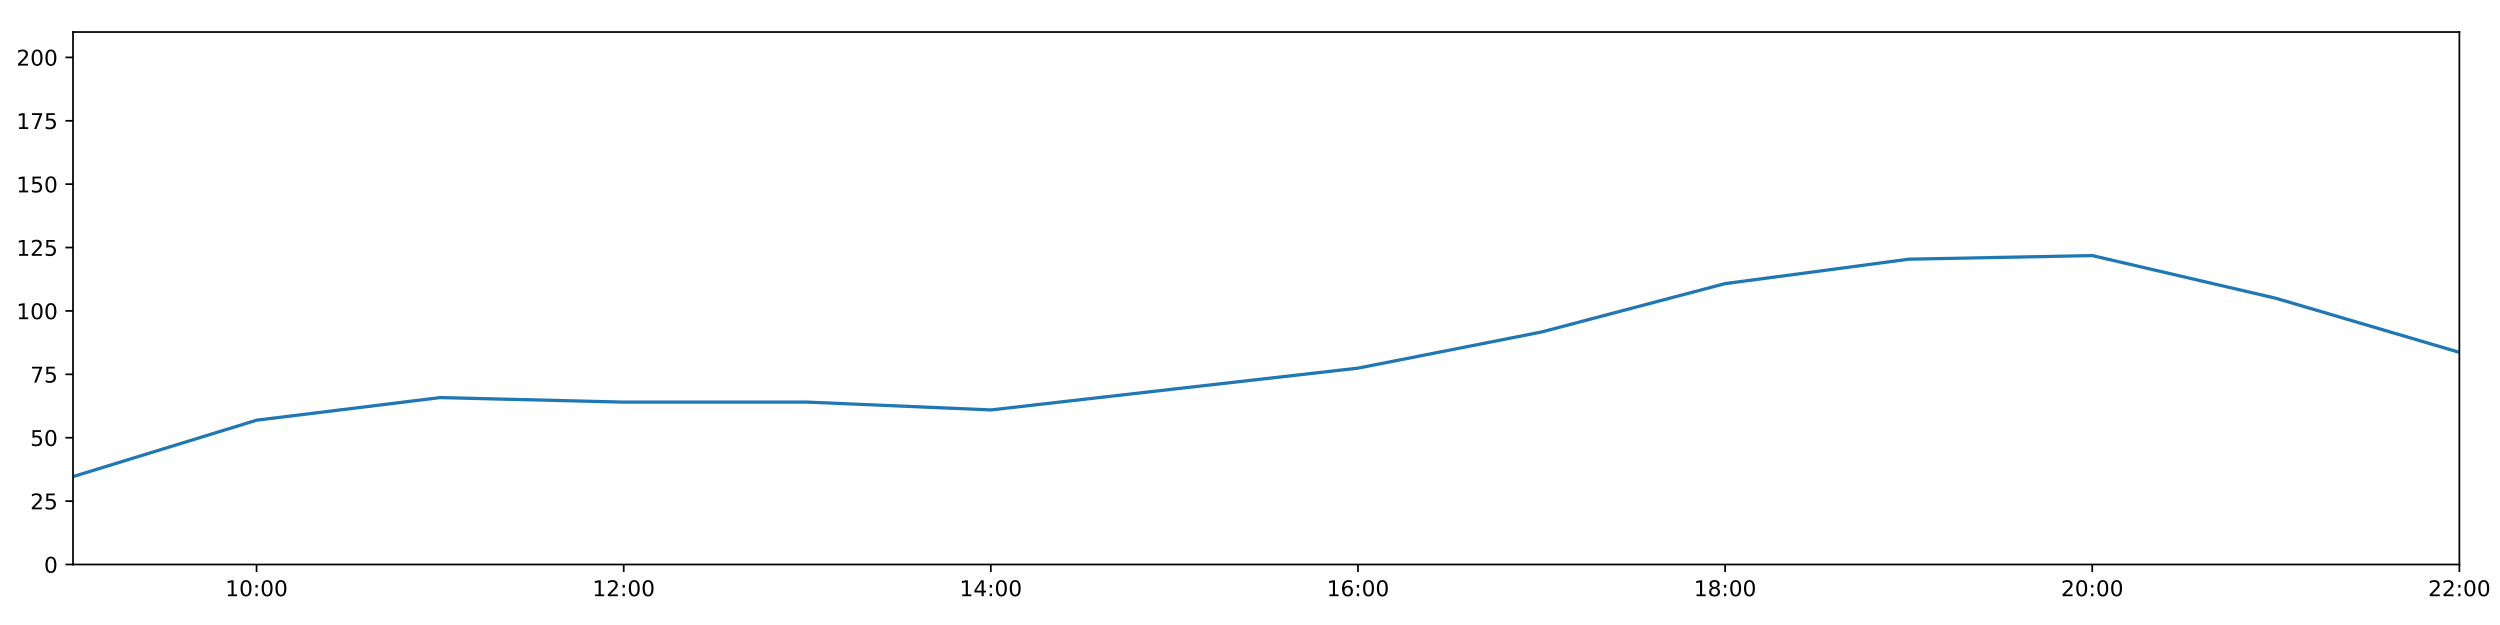
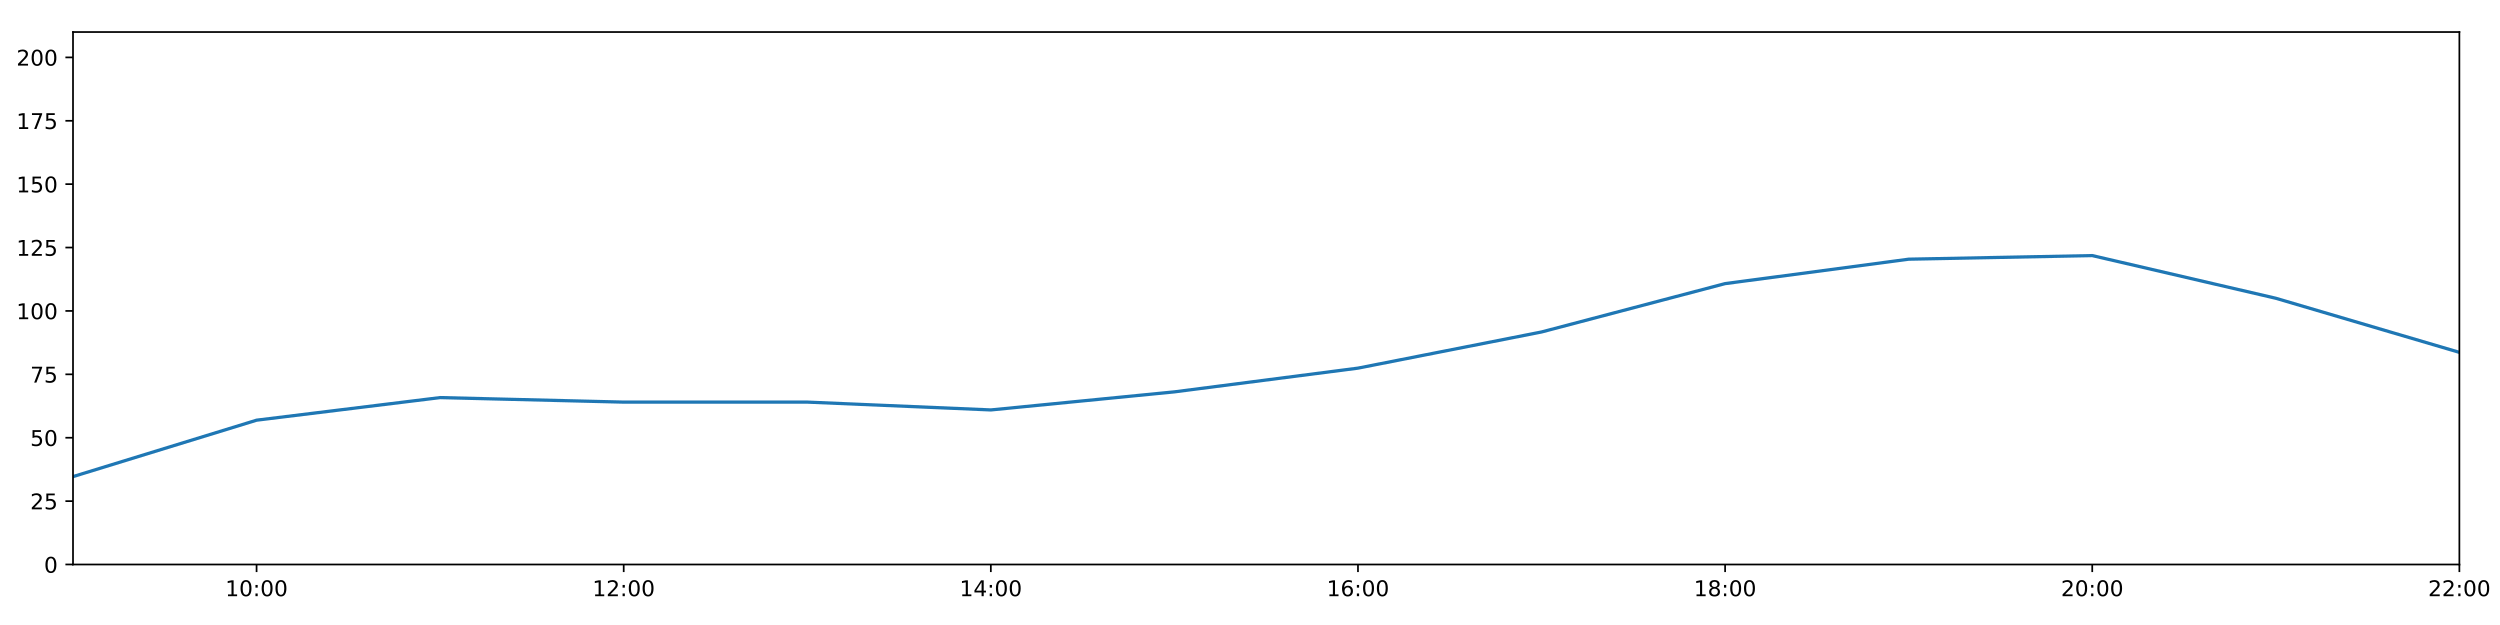
<svg xmlns="http://www.w3.org/2000/svg" xmlns:xlink="http://www.w3.org/1999/xlink" height="288pt" version="1.1" viewBox="0 0 1152 288" width="1152pt">
  <defs>
    <style type="text/css">
*{stroke-linecap:butt;stroke-linejoin:round;}
  </style>
  </defs>
  <g id="figure_1">
    <g id="patch_1">
      <path d="M 0 288  L 1152 288  L 1152 0  L 0 0  z " style="fill:#ffffff;" />
    </g>
    <g id="axes_1">
      <g id="patch_2">
        <path d="M 33.64 260.12  L 1133.28 260.12  L 1133.28 14.76  L 33.64 14.76  z " style="fill:#ffffff;" />
      </g>
      <g id="matplotlib.axis_1">
        <g id="xtick_1">
          <g id="line2d_1">
            <defs>
-               <path d="M 0 0  L 0 3.5  " id="m8ab212571b" style="stroke:#000000;stroke-width:0.8;" />
-             </defs>
-             <g>
-               <use style="stroke:#000000;stroke-width:0.8;" x="118.228" xlink:href="#m8ab212571b" y="260.12" />
+               <path d="M 0 0  L 0 3.5  " id="mcb1547f74b" style="stroke:#000000;stroke-width:0.8;" />
+             </defs>
+             <g>
+               <use style="stroke:#000000;stroke-width:0.8;" x="118.228" xlink:href="#mcb1547f74b" y="260.12" />
            </g>
          </g>
          <g id="text_1">
            <defs>
              <path d="M 12.406 8.297  L 28.516 8.297  L 28.516 63.922  L 10.984 60.406  L 10.984 69.391  L 28.422 72.906  L 38.281 72.906  L 38.281 8.297  L 54.391 8.297  L 54.391 0  L 12.406 0  z " id="DejaVuSans-49" />
              <path d="M 31.781 66.406  Q 24.172 66.406 20.328 58.906  Q 16.5 51.422 16.5 36.375  Q 16.5 21.391 20.328 13.891  Q 24.172 6.391 31.781 6.391  Q 39.453 6.391 43.281 13.891  Q 47.125 21.391 47.125 36.375  Q 47.125 51.422 43.281 58.906  Q 39.453 66.406 31.781 66.406  z M 31.781 74.219  Q 44.047 74.219 50.516 64.516  Q 56.984 54.828 56.984 36.375  Q 56.984 17.969 50.516 8.266  Q 44.047 -1.422 31.781 -1.422  Q 19.531 -1.422 13.062 8.266  Q 6.594 17.969 6.594 36.375  Q 6.594 54.828 13.062 64.516  Q 19.531 74.219 31.781 74.219  z " id="DejaVuSans-48" />
              <path d="M 11.719 12.406  L 22.016 12.406  L 22.016 0  L 11.719 0  z M 11.719 51.703  L 22.016 51.703  L 22.016 39.312  L 11.719 39.312  z " id="DejaVuSans-58" />
            </defs>
            <g transform="translate(103.8183 274.7184)scale(0.1 -0.1)">
              <use xlink:href="#DejaVuSans-49" />
              <use x="63.623" xlink:href="#DejaVuSans-48" />
              <use x="127.246" xlink:href="#DejaVuSans-58" />
              <use x="160.938" xlink:href="#DejaVuSans-48" />
              <use x="224.561" xlink:href="#DejaVuSans-48" />
            </g>
          </g>
        </g>
        <g id="xtick_2">
          <g id="line2d_2">
            <g>
-               <use style="stroke:#000000;stroke-width:0.8;" x="287.403" xlink:href="#m8ab212571b" y="260.12" />
+               <use style="stroke:#000000;stroke-width:0.8;" x="287.403" xlink:href="#mcb1547f74b" y="260.12" />
            </g>
          </g>
          <g id="text_2">
            <defs>
              <path d="M 19.188 8.297  L 53.609 8.297  L 53.609 0  L 7.328 0  L 7.328 8.297  Q 12.938 14.109 22.625 23.891  Q 32.328 33.688 34.812 36.531  Q 39.547 41.844 41.422 45.531  Q 43.312 49.219 43.312 52.781  Q 43.312 58.594 39.234 62.25  Q 35.156 65.922 28.609 65.922  Q 23.969 65.922 18.812 64.312  Q 13.672 62.703 7.812 59.422  L 7.812 69.391  Q 13.766 71.781 18.938 73  Q 24.125 74.219 28.422 74.219  Q 39.75 74.219 46.484 68.547  Q 53.219 62.891 53.219 53.422  Q 53.219 48.922 51.531 44.891  Q 49.859 40.875 45.406 35.406  Q 44.188 33.984 37.641 27.219  Q 31.109 20.453 19.188 8.297  z " id="DejaVuSans-50" />
            </defs>
            <g transform="translate(272.9937 274.7184)scale(0.1 -0.1)">
              <use xlink:href="#DejaVuSans-49" />
              <use x="63.623" xlink:href="#DejaVuSans-50" />
              <use x="127.246" xlink:href="#DejaVuSans-58" />
              <use x="160.938" xlink:href="#DejaVuSans-48" />
              <use x="224.561" xlink:href="#DejaVuSans-48" />
            </g>
          </g>
        </g>
        <g id="xtick_3">
          <g id="line2d_3">
            <g>
-               <use style="stroke:#000000;stroke-width:0.8;" x="456.578" xlink:href="#m8ab212571b" y="260.12" />
+               <use style="stroke:#000000;stroke-width:0.8;" x="456.578" xlink:href="#mcb1547f74b" y="260.12" />
            </g>
          </g>
          <g id="text_3">
            <defs>
              <path d="M 37.797 64.312  L 12.891 25.391  L 37.797 25.391  z M 35.203 72.906  L 47.609 72.906  L 47.609 25.391  L 58.016 25.391  L 58.016 17.188  L 47.609 17.188  L 47.609 0  L 37.797 0  L 37.797 17.188  L 4.891 17.188  L 4.891 26.703  z " id="DejaVuSans-52" />
            </defs>
            <g transform="translate(442.1691 274.7184)scale(0.1 -0.1)">
              <use xlink:href="#DejaVuSans-49" />
              <use x="63.623" xlink:href="#DejaVuSans-52" />
              <use x="127.246" xlink:href="#DejaVuSans-58" />
              <use x="160.938" xlink:href="#DejaVuSans-48" />
              <use x="224.561" xlink:href="#DejaVuSans-48" />
            </g>
          </g>
        </g>
        <g id="xtick_4">
          <g id="line2d_4">
            <g>
-               <use style="stroke:#000000;stroke-width:0.8;" x="625.754" xlink:href="#m8ab212571b" y="260.12" />
+               <use style="stroke:#000000;stroke-width:0.8;" x="625.754" xlink:href="#mcb1547f74b" y="260.12" />
            </g>
          </g>
          <g id="text_4">
            <defs>
              <path d="M 33.016 40.375  Q 26.375 40.375 22.484 35.828  Q 18.609 31.297 18.609 23.391  Q 18.609 15.531 22.484 10.953  Q 26.375 6.391 33.016 6.391  Q 39.656 6.391 43.531 10.953  Q 47.406 15.531 47.406 23.391  Q 47.406 31.297 43.531 35.828  Q 39.656 40.375 33.016 40.375  z M 52.594 71.297  L 52.594 62.312  Q 48.875 64.062 45.094 64.984  Q 41.312 65.922 37.594 65.922  Q 27.828 65.922 22.672 59.328  Q 17.531 52.734 16.797 39.406  Q 19.672 43.656 24.016 45.922  Q 28.375 48.188 33.594 48.188  Q 44.578 48.188 50.953 41.516  Q 57.328 34.859 57.328 23.391  Q 57.328 12.156 50.688 5.359  Q 44.047 -1.422 33.016 -1.422  Q 20.359 -1.422 13.672 8.266  Q 6.984 17.969 6.984 36.375  Q 6.984 53.656 15.188 63.938  Q 23.391 74.219 37.203 74.219  Q 40.922 74.219 44.703 73.484  Q 48.484 72.75 52.594 71.297  z " id="DejaVuSans-54" />
            </defs>
            <g transform="translate(611.3445 274.7184)scale(0.1 -0.1)">
              <use xlink:href="#DejaVuSans-49" />
              <use x="63.623" xlink:href="#DejaVuSans-54" />
              <use x="127.246" xlink:href="#DejaVuSans-58" />
              <use x="160.938" xlink:href="#DejaVuSans-48" />
              <use x="224.561" xlink:href="#DejaVuSans-48" />
            </g>
          </g>
        </g>
        <g id="xtick_5">
          <g id="line2d_5">
            <g>
-               <use style="stroke:#000000;stroke-width:0.8;" x="794.929" xlink:href="#m8ab212571b" y="260.12" />
+               <use style="stroke:#000000;stroke-width:0.8;" x="794.929" xlink:href="#mcb1547f74b" y="260.12" />
            </g>
          </g>
          <g id="text_5">
            <defs>
              <path d="M 31.781 34.625  Q 24.75 34.625 20.719 30.859  Q 16.703 27.094 16.703 20.516  Q 16.703 13.922 20.719 10.156  Q 24.75 6.391 31.781 6.391  Q 38.812 6.391 42.859 10.172  Q 46.922 13.969 46.922 20.516  Q 46.922 27.094 42.891 30.859  Q 38.875 34.625 31.781 34.625  z M 21.922 38.812  Q 15.578 40.375 12.031 44.719  Q 8.5 49.078 8.5 55.328  Q 8.5 64.062 14.719 69.141  Q 20.953 74.219 31.781 74.219  Q 42.672 74.219 48.875 69.141  Q 55.078 64.062 55.078 55.328  Q 55.078 49.078 51.531 44.719  Q 48 40.375 41.703 38.812  Q 48.828 37.156 52.797 32.312  Q 56.781 27.484 56.781 20.516  Q 56.781 9.906 50.312 4.234  Q 43.844 -1.422 31.781 -1.422  Q 19.734 -1.422 13.25 4.234  Q 6.781 9.906 6.781 20.516  Q 6.781 27.484 10.781 32.312  Q 14.797 37.156 21.922 38.812  z M 18.312 54.391  Q 18.312 48.734 21.844 45.562  Q 25.391 42.391 31.781 42.391  Q 38.141 42.391 41.719 45.562  Q 45.312 48.734 45.312 54.391  Q 45.312 60.062 41.719 63.234  Q 38.141 66.406 31.781 66.406  Q 25.391 66.406 21.844 63.234  Q 18.312 60.062 18.312 54.391  z " id="DejaVuSans-56" />
            </defs>
            <g transform="translate(780.5199 274.7184)scale(0.1 -0.1)">
              <use xlink:href="#DejaVuSans-49" />
              <use x="63.623" xlink:href="#DejaVuSans-56" />
              <use x="127.246" xlink:href="#DejaVuSans-58" />
              <use x="160.938" xlink:href="#DejaVuSans-48" />
              <use x="224.561" xlink:href="#DejaVuSans-48" />
            </g>
          </g>
        </g>
        <g id="xtick_6">
          <g id="line2d_6">
            <g>
-               <use style="stroke:#000000;stroke-width:0.8;" x="964.105" xlink:href="#m8ab212571b" y="260.12" />
+               <use style="stroke:#000000;stroke-width:0.8;" x="964.105" xlink:href="#mcb1547f74b" y="260.12" />
            </g>
          </g>
          <g id="text_6">
            <g transform="translate(949.6952 274.7184)scale(0.1 -0.1)">
              <use xlink:href="#DejaVuSans-50" />
              <use x="63.623" xlink:href="#DejaVuSans-48" />
              <use x="127.246" xlink:href="#DejaVuSans-58" />
              <use x="160.938" xlink:href="#DejaVuSans-48" />
              <use x="224.561" xlink:href="#DejaVuSans-48" />
            </g>
          </g>
        </g>
        <g id="xtick_7">
          <g id="line2d_7">
            <g>
-               <use style="stroke:#000000;stroke-width:0.8;" x="1133.28" xlink:href="#m8ab212571b" y="260.12" />
+               <use style="stroke:#000000;stroke-width:0.8;" x="1133.28" xlink:href="#mcb1547f74b" y="260.12" />
            </g>
          </g>
          <g id="text_7">
            <g transform="translate(1118.871 274.7184)scale(0.1 -0.1)">
              <use xlink:href="#DejaVuSans-50" />
              <use x="63.623" xlink:href="#DejaVuSans-50" />
              <use x="127.246" xlink:href="#DejaVuSans-58" />
              <use x="160.938" xlink:href="#DejaVuSans-48" />
              <use x="224.561" xlink:href="#DejaVuSans-48" />
            </g>
          </g>
        </g>
      </g>
      <g id="matplotlib.axis_2">
        <g id="ytick_1">
          <g id="line2d_8">
            <defs>
-               <path d="M 0 0  L -3.5 0  " id="macbc2d2346" style="stroke:#000000;stroke-width:0.8;" />
-             </defs>
-             <g>
-               <use style="stroke:#000000;stroke-width:0.8;" x="33.64" xlink:href="#macbc2d2346" y="260.12" />
+               <path d="M 0 0  L -3.5 0  " id="mb4bb7ea0e3" style="stroke:#000000;stroke-width:0.8;" />
+             </defs>
+             <g>
+               <use style="stroke:#000000;stroke-width:0.8;" x="33.64" xlink:href="#mb4bb7ea0e3" y="260.12" />
            </g>
          </g>
          <g id="text_8">
            <g transform="translate(20.2775 263.9192)scale(0.1 -0.1)">
              <use xlink:href="#DejaVuSans-48" />
            </g>
          </g>
        </g>
        <g id="ytick_2">
          <g id="line2d_9">
            <g>
-               <use style="stroke:#000000;stroke-width:0.8;" x="33.64" xlink:href="#macbc2d2346" y="230.91" />
+               <use style="stroke:#000000;stroke-width:0.8;" x="33.64" xlink:href="#mb4bb7ea0e3" y="230.91" />
            </g>
          </g>
          <g id="text_9">
            <defs>
              <path d="M 10.797 72.906  L 49.516 72.906  L 49.516 64.594  L 19.828 64.594  L 19.828 46.734  Q 21.969 47.469 24.109 47.828  Q 26.266 48.188 28.422 48.188  Q 40.625 48.188 47.75 41.5  Q 54.891 34.812 54.891 23.391  Q 54.891 11.625 47.562 5.094  Q 40.234 -1.422 26.906 -1.422  Q 22.312 -1.422 17.547 -0.641  Q 12.797 0.141 7.719 1.703  L 7.719 11.625  Q 12.109 9.234 16.797 8.062  Q 21.484 6.891 26.703 6.891  Q 35.156 6.891 40.078 11.328  Q 45.016 15.766 45.016 23.391  Q 45.016 31 40.078 35.438  Q 35.156 39.891 26.703 39.891  Q 22.75 39.891 18.812 39.016  Q 14.891 38.141 10.797 36.281  z " id="DejaVuSans-53" />
            </defs>
            <g transform="translate(13.915 234.7097)scale(0.1 -0.1)">
              <use xlink:href="#DejaVuSans-50" />
              <use x="63.623" xlink:href="#DejaVuSans-53" />
            </g>
          </g>
        </g>
        <g id="ytick_3">
          <g id="line2d_10">
            <g>
-               <use style="stroke:#000000;stroke-width:0.8;" x="33.64" xlink:href="#macbc2d2346" y="201.701" />
+               <use style="stroke:#000000;stroke-width:0.8;" x="33.64" xlink:href="#mb4bb7ea0e3" y="201.701" />
            </g>
          </g>
          <g id="text_10">
            <g transform="translate(13.915 205.5002)scale(0.1 -0.1)">
              <use xlink:href="#DejaVuSans-53" />
              <use x="63.623" xlink:href="#DejaVuSans-48" />
            </g>
          </g>
        </g>
        <g id="ytick_4">
          <g id="line2d_11">
            <g>
-               <use style="stroke:#000000;stroke-width:0.8;" x="33.64" xlink:href="#macbc2d2346" y="172.491" />
+               <use style="stroke:#000000;stroke-width:0.8;" x="33.64" xlink:href="#mb4bb7ea0e3" y="172.491" />
            </g>
          </g>
          <g id="text_11">
            <defs>
              <path d="M 8.203 72.906  L 55.078 72.906  L 55.078 68.703  L 28.609 0  L 18.312 0  L 43.219 64.594  L 8.203 64.594  z " id="DejaVuSans-55" />
            </defs>
            <g transform="translate(13.915 176.2906)scale(0.1 -0.1)">
              <use xlink:href="#DejaVuSans-55" />
              <use x="63.623" xlink:href="#DejaVuSans-53" />
            </g>
          </g>
        </g>
        <g id="ytick_5">
          <g id="line2d_12">
            <g>
-               <use style="stroke:#000000;stroke-width:0.8;" x="33.64" xlink:href="#macbc2d2346" y="143.282" />
+               <use style="stroke:#000000;stroke-width:0.8;" x="33.64" xlink:href="#mb4bb7ea0e3" y="143.282" />
            </g>
          </g>
          <g id="text_12">
            <g transform="translate(7.5525 147.0811)scale(0.1 -0.1)">
              <use xlink:href="#DejaVuSans-49" />
              <use x="63.623" xlink:href="#DejaVuSans-48" />
              <use x="127.246" xlink:href="#DejaVuSans-48" />
            </g>
          </g>
        </g>
        <g id="ytick_6">
          <g id="line2d_13">
            <g>
-               <use style="stroke:#000000;stroke-width:0.8;" x="33.64" xlink:href="#macbc2d2346" y="114.072" />
+               <use style="stroke:#000000;stroke-width:0.8;" x="33.64" xlink:href="#mb4bb7ea0e3" y="114.072" />
            </g>
          </g>
          <g id="text_13">
            <g transform="translate(7.5525 117.8716)scale(0.1 -0.1)">
              <use xlink:href="#DejaVuSans-49" />
              <use x="63.623" xlink:href="#DejaVuSans-50" />
              <use x="127.246" xlink:href="#DejaVuSans-53" />
            </g>
          </g>
        </g>
        <g id="ytick_7">
          <g id="line2d_14">
            <g>
-               <use style="stroke:#000000;stroke-width:0.8;" x="33.64" xlink:href="#macbc2d2346" y="84.863" />
+               <use style="stroke:#000000;stroke-width:0.8;" x="33.64" xlink:href="#mb4bb7ea0e3" y="84.863" />
            </g>
          </g>
          <g id="text_14">
            <g transform="translate(7.5525 88.66208)scale(0.1 -0.1)">
              <use xlink:href="#DejaVuSans-49" />
              <use x="63.623" xlink:href="#DejaVuSans-53" />
              <use x="127.246" xlink:href="#DejaVuSans-48" />
            </g>
          </g>
        </g>
        <g id="ytick_8">
          <g id="line2d_15">
            <g>
-               <use style="stroke:#000000;stroke-width:0.8;" x="33.64" xlink:href="#macbc2d2346" y="55.653" />
+               <use style="stroke:#000000;stroke-width:0.8;" x="33.64" xlink:href="#mb4bb7ea0e3" y="55.653" />
            </g>
          </g>
          <g id="text_15">
            <g transform="translate(7.5525 59.45255)scale(0.1 -0.1)">
              <use xlink:href="#DejaVuSans-49" />
              <use x="63.623" xlink:href="#DejaVuSans-55" />
              <use x="127.246" xlink:href="#DejaVuSans-53" />
            </g>
          </g>
        </g>
        <g id="ytick_9">
          <g id="line2d_16">
            <g>
-               <use style="stroke:#000000;stroke-width:0.8;" x="33.64" xlink:href="#macbc2d2346" y="26.444" />
+               <use style="stroke:#000000;stroke-width:0.8;" x="33.64" xlink:href="#mb4bb7ea0e3" y="26.444" />
            </g>
          </g>
          <g id="text_16">
            <g transform="translate(7.5525 30.24303)scale(0.1 -0.1)">
              <use xlink:href="#DejaVuSans-50" />
              <use x="63.623" xlink:href="#DejaVuSans-48" />
              <use x="127.246" xlink:href="#DejaVuSans-48" />
            </g>
          </g>
        </g>
      </g>
      <g id="line2d_17">
-         <path clip-path="url(#p9ad7236062)" d="M 33.64 219.616  L 118.228 193.62  L 202.815 183.21  L 287.403 185.295  L 371.991 185.291  L 456.578 188.897  L 541.166 179.236  L 625.754 169.635  L 710.342 152.973  L 794.929 130.689  L 879.517 119.433  L 964.105 117.772  L 1048.692 137.44  L 1133.28 162.365  " style="fill:none;stroke:#1f77b4;stroke-linecap:square;stroke-width:1.5;" />
+         <path clip-path="url(#p25a180c3cc)" d="M 33.64 219.616  L 118.228 193.62  L 202.815 183.21  L 287.403 185.295  L 371.991 185.291  L 456.578 188.897  L 541.166 180.568  L 625.754 169.635  L 710.342 152.973  L 794.929 130.689  L 879.517 119.433  L 964.105 117.772  L 1048.692 137.44  L 1133.28 162.365  " style="fill:none;stroke:#1f77b4;stroke-linecap:square;stroke-width:1.5;" />
      </g>
      <g id="patch_3">
        <path d="M 33.64 260.12  L 33.64 14.76  " style="fill:none;stroke:#000000;stroke-linecap:square;stroke-linejoin:miter;stroke-width:0.8;" />
      </g>
      <g id="patch_4">
        <path d="M 1133.28 260.12  L 1133.28 14.76  " style="fill:none;stroke:#000000;stroke-linecap:square;stroke-linejoin:miter;stroke-width:0.8;" />
      </g>
      <g id="patch_5">
        <path d="M 33.64 260.12  L 1133.28 260.12  " style="fill:none;stroke:#000000;stroke-linecap:square;stroke-linejoin:miter;stroke-width:0.8;" />
      </g>
      <g id="patch_6">
        <path d="M 33.64 14.76  L 1133.28 14.76  " style="fill:none;stroke:#000000;stroke-linecap:square;stroke-linejoin:miter;stroke-width:0.8;" />
      </g>
    </g>
  </g>
  <defs>
-     <clipPath id="p9ad7236062">
+     <clipPath id="p25a180c3cc">
      <rect height="245.36" width="1099.64" x="33.64" y="14.76" />
    </clipPath>
  </defs>
</svg>
